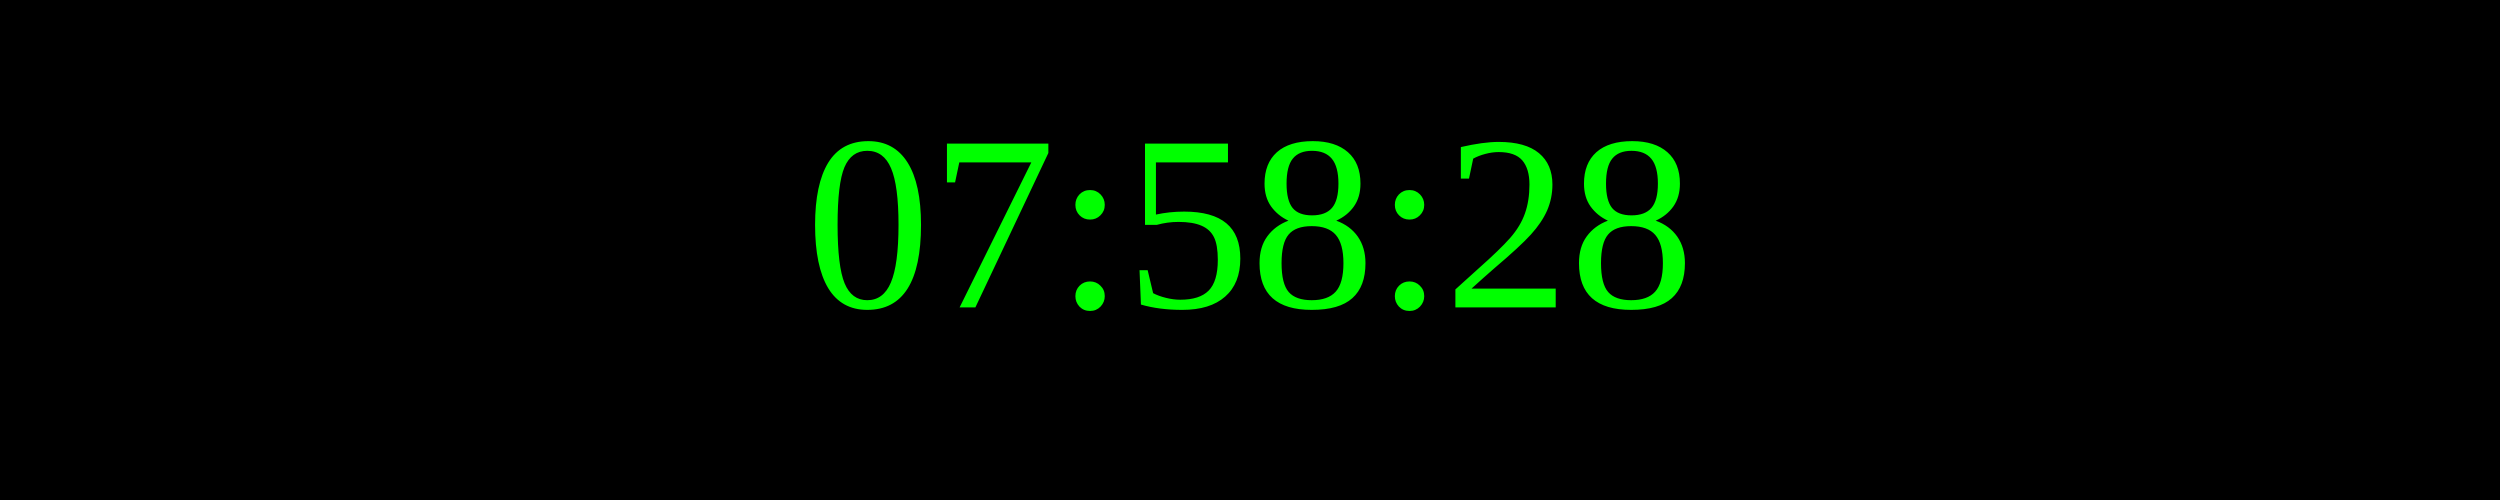
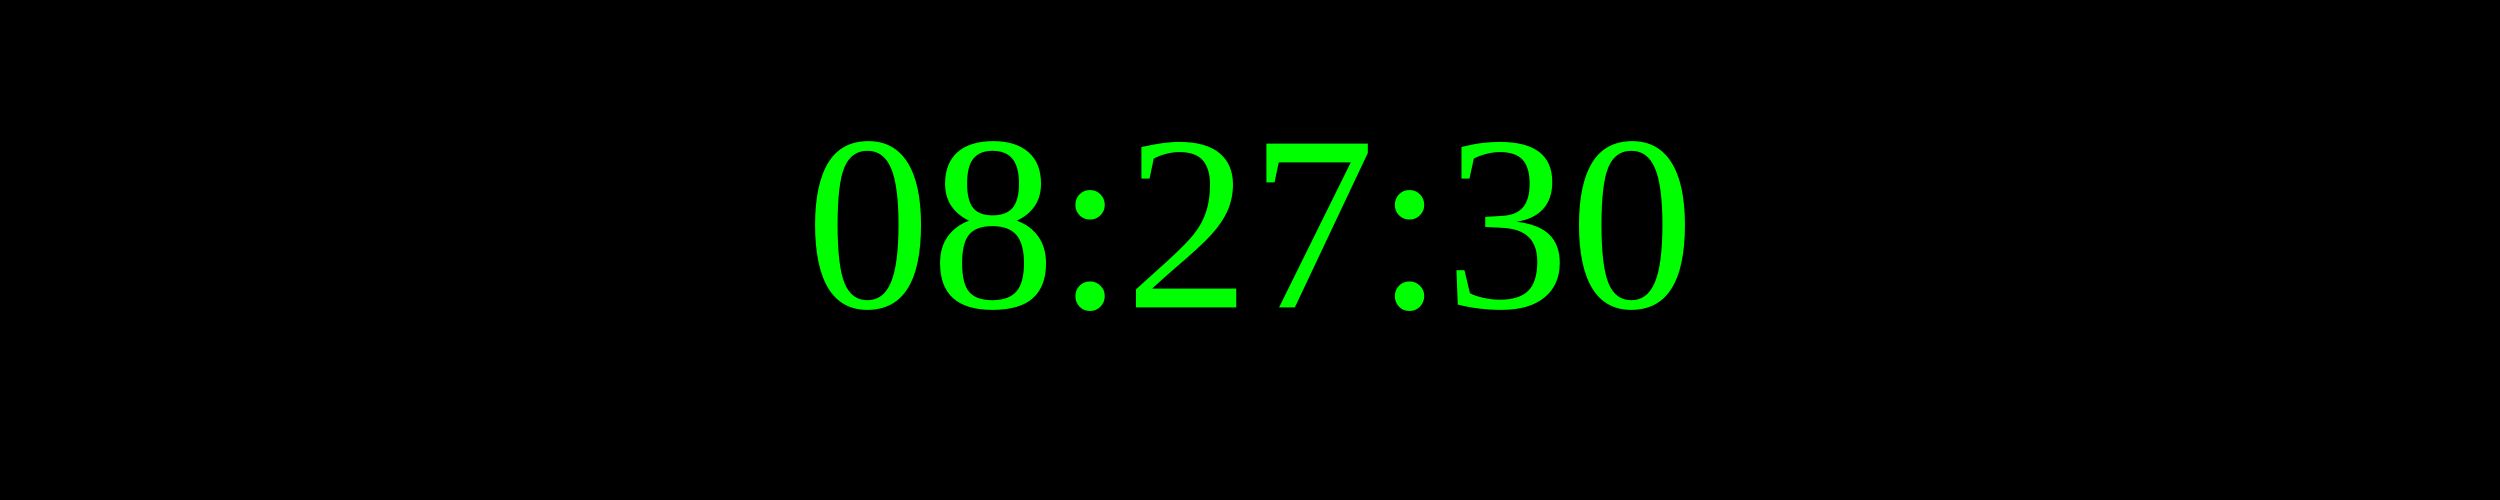
<svg xmlns="http://www.w3.org/2000/svg" width="250" height="50">
  <rect width="100%" height="100%" fill="black" />
  <text x="50%" y="50%" font-size="25" fill="lime" text-anchor="middle" dominant-baseline="middle">
- 07:58:28
+ 08:27:30
</text>
</svg>
